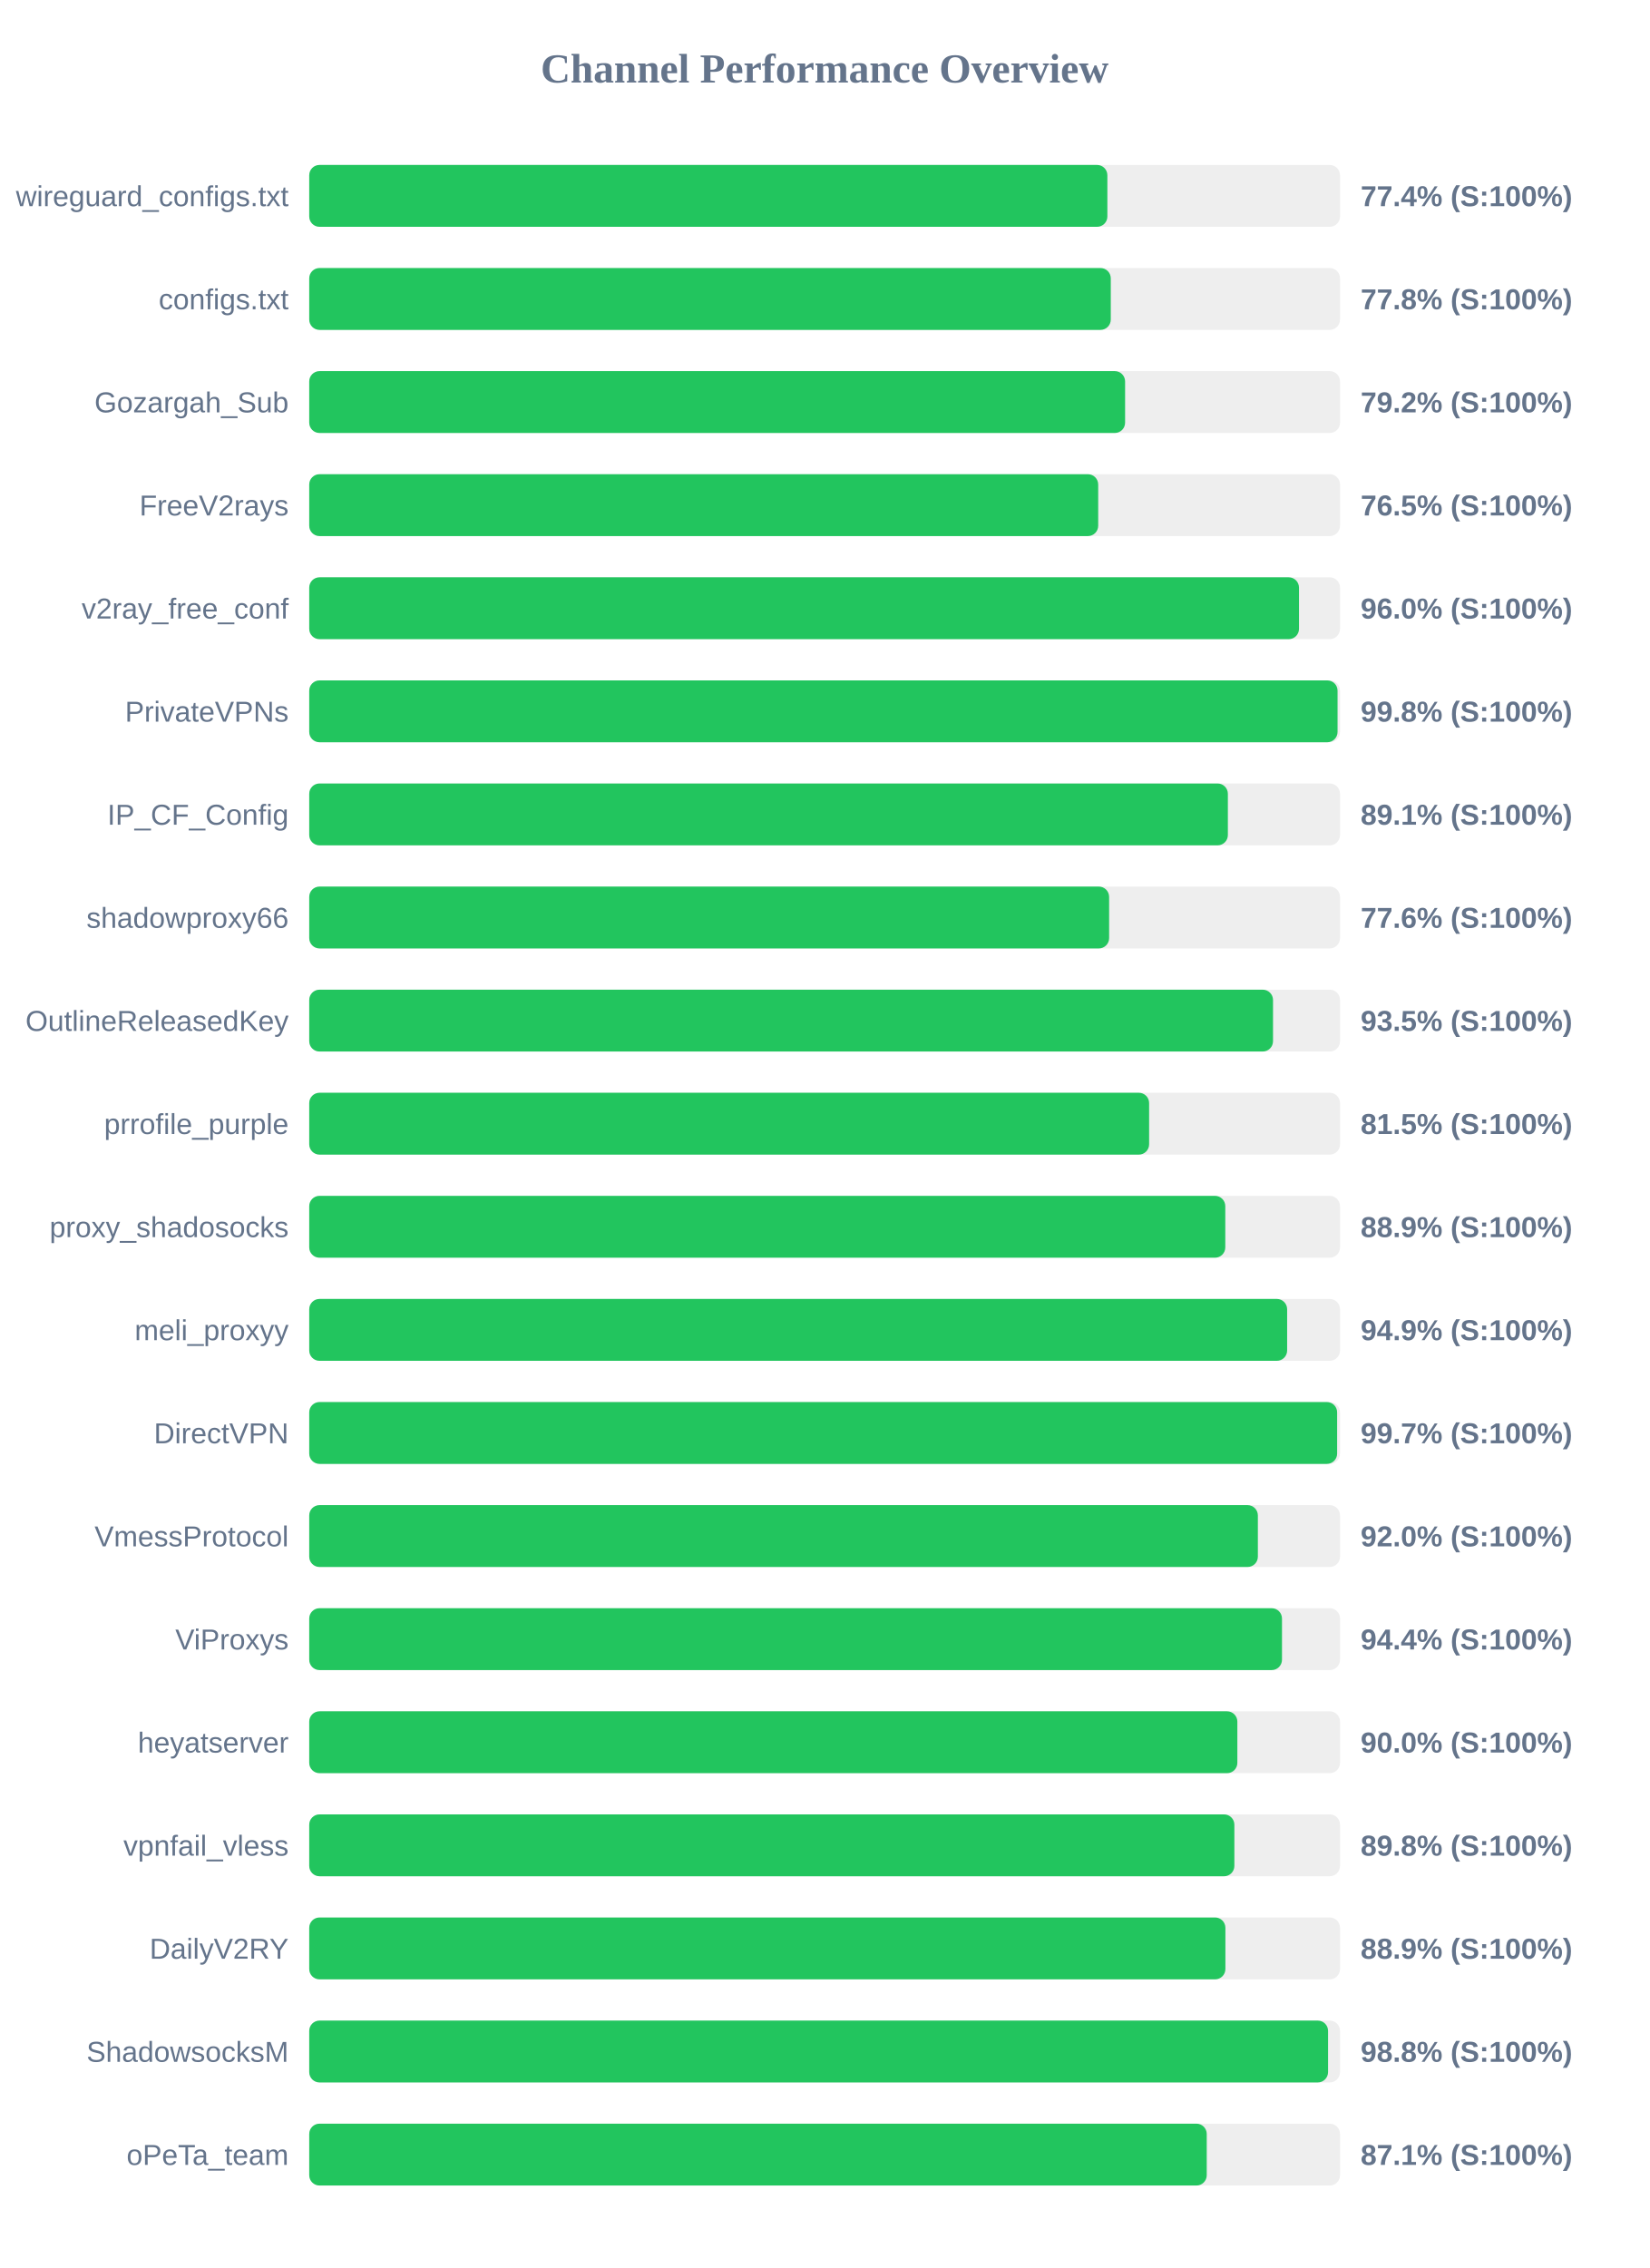
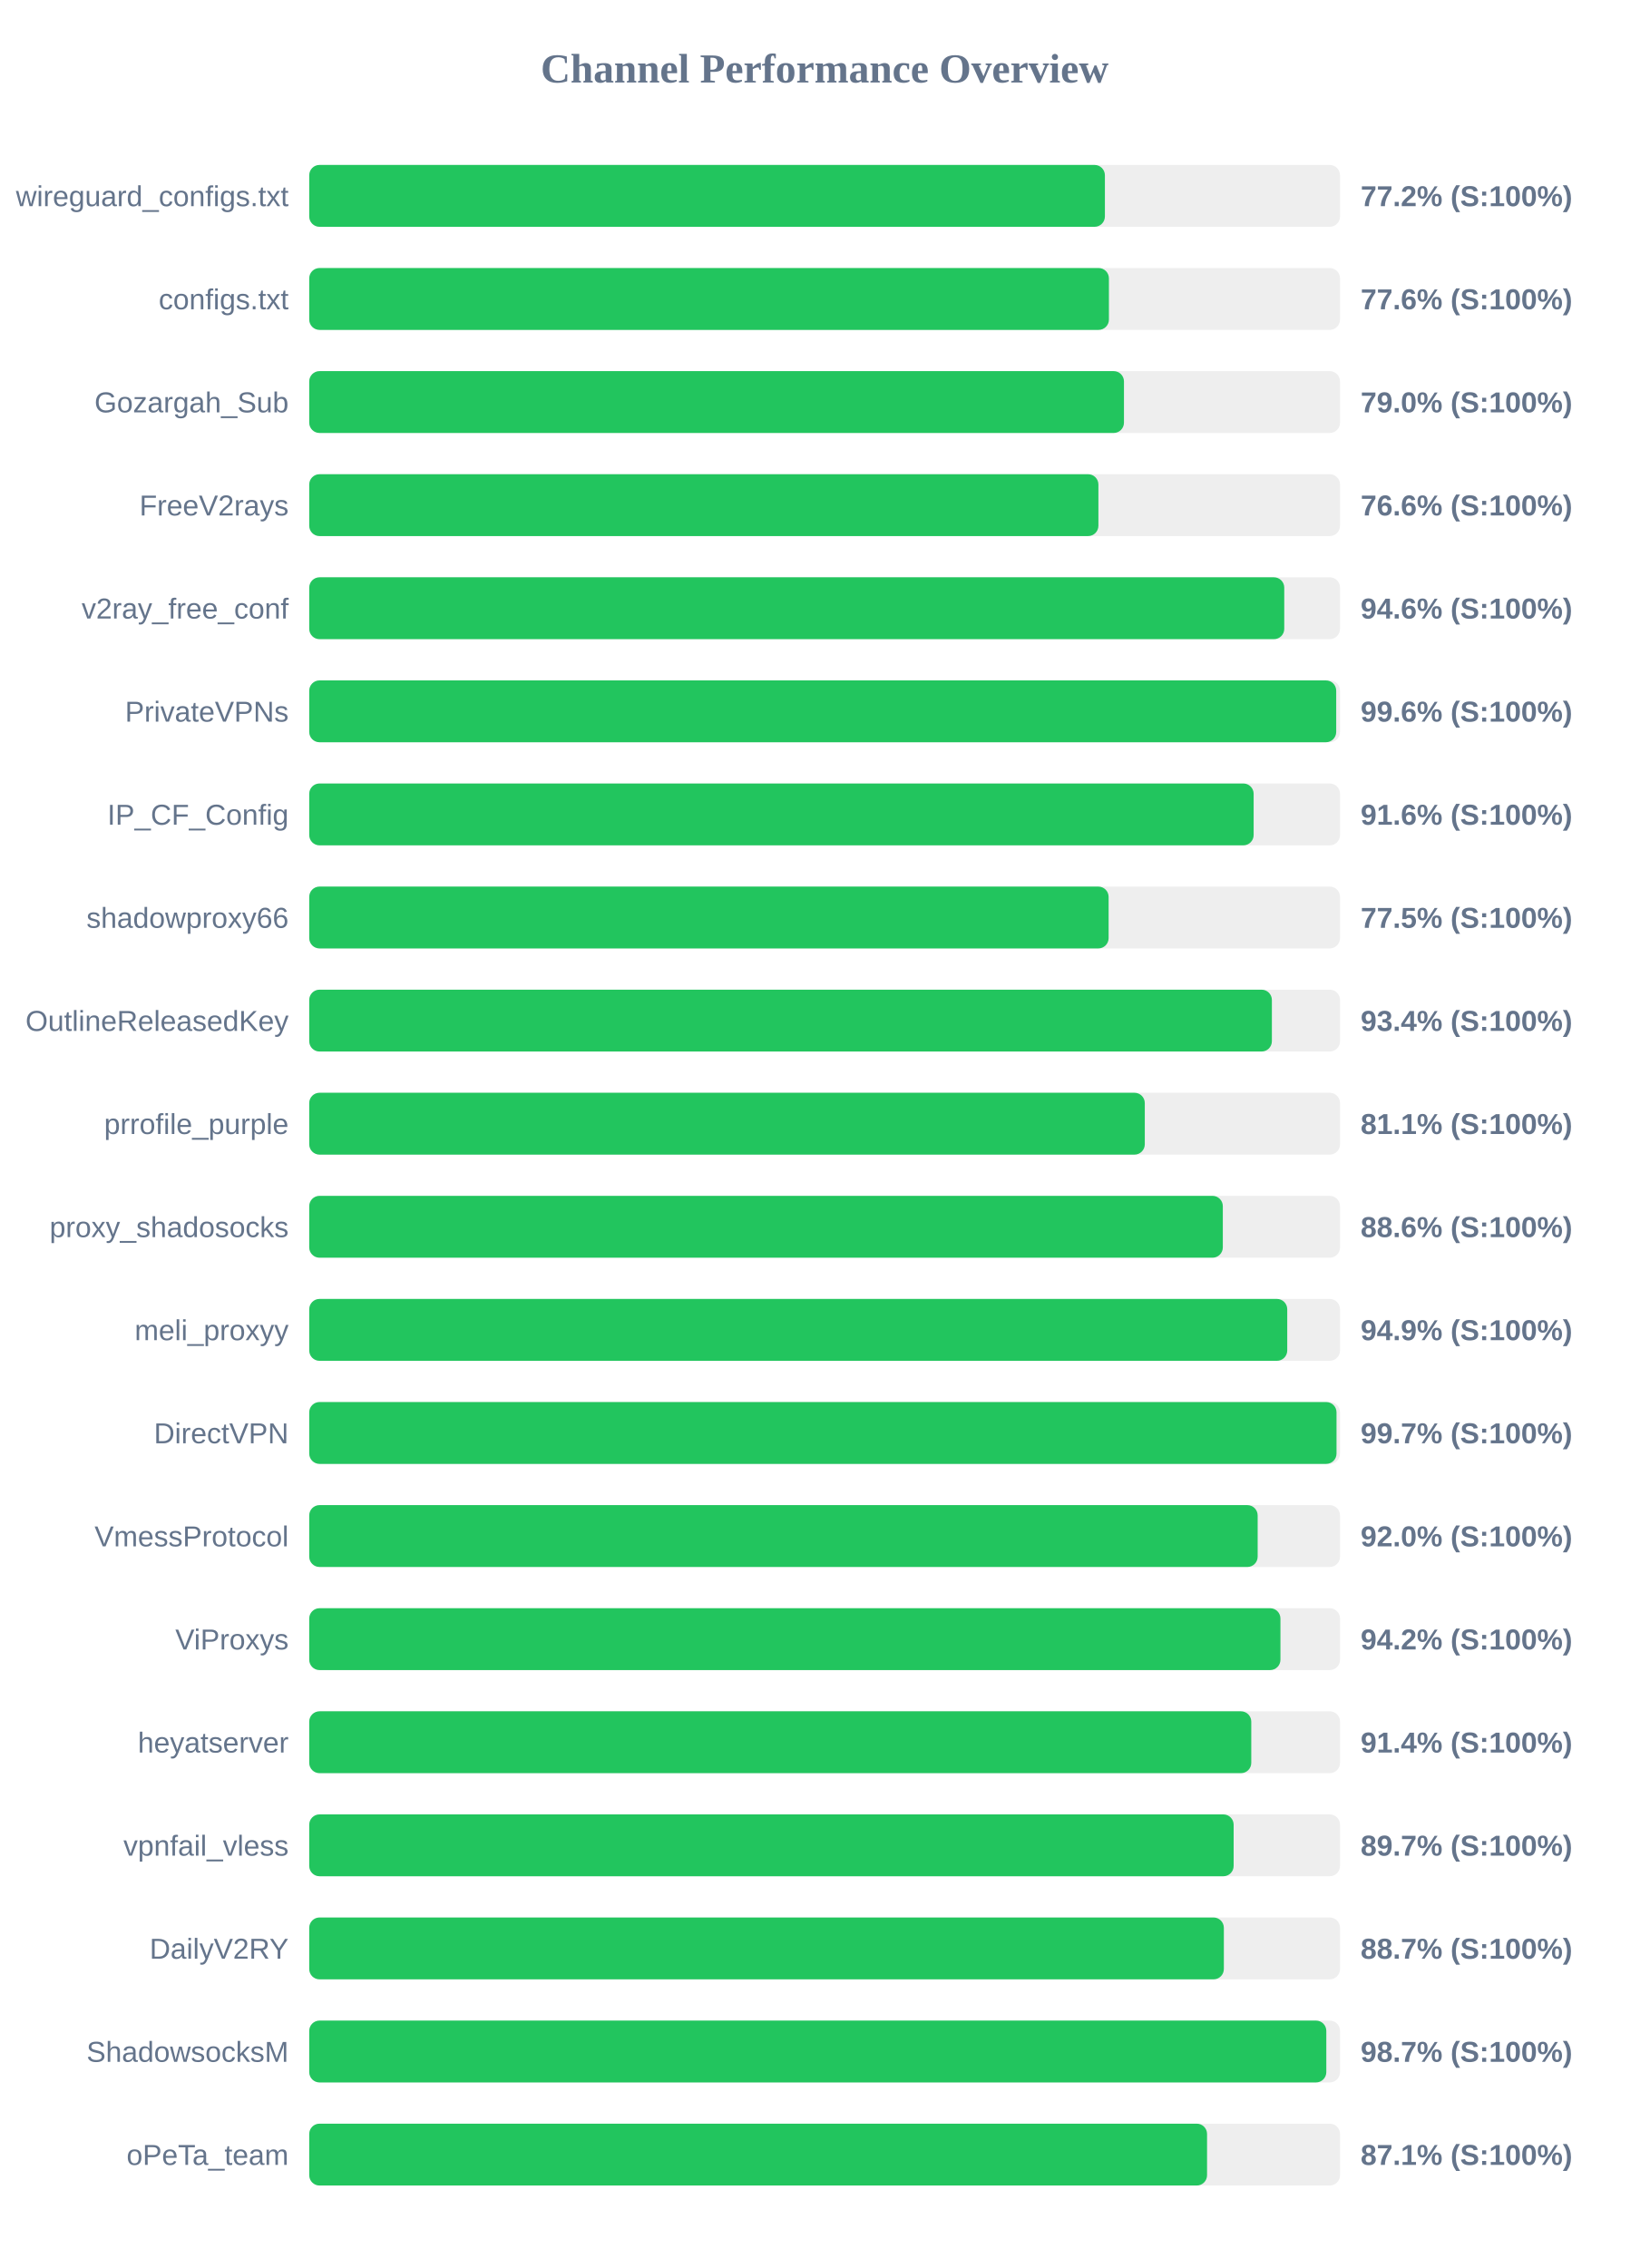
<svg xmlns="http://www.w3.org/2000/svg" width="800" height="1100" version="1.1">
  <style>
        .row { font: 14px Arial; fill: #64748b; }
        .score { font: bold 14px Arial; fill: #64748b; }
    </style>
  <text x="400" y="40" text-anchor="middle" font-size="20px" font-weight="bold" fill="#64748b">Channel Performance Overview</text>
  <rect x="150" y="80" width="500" height="30" fill="#eee" rx="5" />
-   <rect x="150" y="80" width="387.15" height="30" fill="#22c55e" rx="5" />
+   <rect x="150" y="80" width="385.95" height="30" fill="#22c55e" rx="5" />
  <text x="140" y="100" text-anchor="end" class="row">wireguard_configs.txt</text>
-   <text x="660" y="100" text-anchor="start" class="score">77.4% (S:100%)</text>
+   <text x="660" y="100" text-anchor="start" class="score">77.2% (S:100%)</text>
  <rect x="150" y="130" width="500" height="30" fill="#eee" rx="5" />
-   <rect x="150" y="130" width="388.8" height="30" fill="#22c55e" rx="5" />
+   <rect x="150" y="130" width="387.9" height="30" fill="#22c55e" rx="5" />
  <text x="140" y="150" text-anchor="end" class="row">configs.txt</text>
-   <text x="660" y="150" text-anchor="start" class="score">77.8% (S:100%)</text>
+   <text x="660" y="150" text-anchor="start" class="score">77.6% (S:100%)</text>
  <rect x="150" y="180" width="500" height="30" fill="#eee" rx="5" />
-   <rect x="150" y="180" width="395.75" height="30" fill="#22c55e" rx="5" />
+   <rect x="150" y="180" width="395.2" height="30" fill="#22c55e" rx="5" />
  <text x="140" y="200" text-anchor="end" class="row">Gozargah_Sub</text>
-   <text x="660" y="200" text-anchor="start" class="score">79.2% (S:100%)</text>
+   <text x="660" y="200" text-anchor="start" class="score">79.0% (S:100%)</text>
  <rect x="150" y="230" width="500" height="30" fill="#eee" rx="5" />
-   <rect x="150" y="230" width="382.7" height="30" fill="#22c55e" rx="5" />
+   <rect x="150" y="230" width="382.8" height="30" fill="#22c55e" rx="5" />
  <text x="140" y="250" text-anchor="end" class="row">FreeV2rays</text>
-   <text x="660" y="250" text-anchor="start" class="score">76.5% (S:100%)</text>
+   <text x="660" y="250" text-anchor="start" class="score">76.6% (S:100%)</text>
  <rect x="150" y="280" width="500" height="30" fill="#eee" rx="5" />
-   <rect x="150" y="280" width="480.1" height="30" fill="#22c55e" rx="5" />
+   <rect x="150" y="280" width="472.95" height="30" fill="#22c55e" rx="5" />
  <text x="140" y="300" text-anchor="end" class="row">v2ray_free_conf</text>
-   <text x="660" y="300" text-anchor="start" class="score">96.0% (S:100%)</text>
+   <text x="660" y="300" text-anchor="start" class="score">94.6% (S:100%)</text>
  <rect x="150" y="330" width="500" height="30" fill="#eee" rx="5" />
-   <rect x="150" y="330" width="498.8" height="30" fill="#22c55e" rx="5" />
+   <rect x="150" y="330" width="498.15" height="30" fill="#22c55e" rx="5" />
  <text x="140" y="350" text-anchor="end" class="row">PrivateVPNs</text>
-   <text x="660" y="350" text-anchor="start" class="score">99.8% (S:100%)</text>
+   <text x="660" y="350" text-anchor="start" class="score">99.6% (S:100%)</text>
  <rect x="150" y="380" width="500" height="30" fill="#eee" rx="5" />
-   <rect x="150" y="380" width="445.6" height="30" fill="#22c55e" rx="5" />
+   <rect x="150" y="380" width="458.1" height="30" fill="#22c55e" rx="5" />
  <text x="140" y="400" text-anchor="end" class="row">IP_CF_Config</text>
-   <text x="660" y="400" text-anchor="start" class="score">89.1% (S:100%)</text>
+   <text x="660" y="400" text-anchor="start" class="score">91.6% (S:100%)</text>
  <rect x="150" y="430" width="500" height="30" fill="#eee" rx="5" />
-   <rect x="150" y="430" width="388.0" height="30" fill="#22c55e" rx="5" />
+   <rect x="150" y="430" width="387.75" height="30" fill="#22c55e" rx="5" />
  <text x="140" y="450" text-anchor="end" class="row">shadowproxy66</text>
-   <text x="660" y="450" text-anchor="start" class="score">77.6% (S:100%)</text>
+   <text x="660" y="450" text-anchor="start" class="score">77.5% (S:100%)</text>
  <rect x="150" y="480" width="500" height="30" fill="#eee" rx="5" />
-   <rect x="150" y="480" width="467.5" height="30" fill="#22c55e" rx="5" />
+   <rect x="150" y="480" width="466.95" height="30" fill="#22c55e" rx="5" />
  <text x="140" y="500" text-anchor="end" class="row">OutlineReleasedKey</text>
-   <text x="660" y="500" text-anchor="start" class="score">93.5% (S:100%)</text>
+   <text x="660" y="500" text-anchor="start" class="score">93.4% (S:100%)</text>
  <rect x="150" y="530" width="500" height="30" fill="#eee" rx="5" />
-   <rect x="150" y="530" width="407.4" height="30" fill="#22c55e" rx="5" />
+   <rect x="150" y="530" width="405.3" height="30" fill="#22c55e" rx="5" />
  <text x="140" y="550" text-anchor="end" class="row">prrofile_purple</text>
-   <text x="660" y="550" text-anchor="start" class="score">81.5% (S:100%)</text>
+   <text x="660" y="550" text-anchor="start" class="score">81.1% (S:100%)</text>
  <rect x="150" y="580" width="500" height="30" fill="#eee" rx="5" />
-   <rect x="150" y="580" width="444.35" height="30" fill="#22c55e" rx="5" />
+   <rect x="150" y="580" width="443.15" height="30" fill="#22c55e" rx="5" />
  <text x="140" y="600" text-anchor="end" class="row">proxy_shadosocks</text>
-   <text x="660" y="600" text-anchor="start" class="score">88.9% (S:100%)</text>
+   <text x="660" y="600" text-anchor="start" class="score">88.6% (S:100%)</text>
  <rect x="150" y="630" width="500" height="30" fill="#eee" rx="5" />
-   <rect x="150" y="630" width="474.35" height="30" fill="#22c55e" rx="5" />
+   <rect x="150" y="630" width="474.4" height="30" fill="#22c55e" rx="5" />
  <text x="140" y="650" text-anchor="end" class="row">meli_proxyy</text>
  <text x="660" y="650" text-anchor="start" class="score">94.9% (S:100%)</text>
  <rect x="150" y="680" width="500" height="30" fill="#eee" rx="5" />
-   <rect x="150" y="680" width="498.6" height="30" fill="#22c55e" rx="5" />
+   <rect x="150" y="680" width="498.3" height="30" fill="#22c55e" rx="5" />
  <text x="140" y="700" text-anchor="end" class="row">DirectVPN</text>
  <text x="660" y="700" text-anchor="start" class="score">99.7% (S:100%)</text>
  <rect x="150" y="730" width="500" height="30" fill="#eee" rx="5" />
-   <rect x="150" y="730" width="460.15" height="30" fill="#22c55e" rx="5" />
+   <rect x="150" y="730" width="460.05" height="30" fill="#22c55e" rx="5" />
  <text x="140" y="750" text-anchor="end" class="row">VmessProtocol</text>
  <text x="660" y="750" text-anchor="start" class="score">92.0% (S:100%)</text>
  <rect x="150" y="780" width="500" height="30" fill="#eee" rx="5" />
-   <rect x="150" y="780" width="471.85" height="30" fill="#22c55e" rx="5" />
+   <rect x="150" y="780" width="471.1" height="30" fill="#22c55e" rx="5" />
  <text x="140" y="800" text-anchor="end" class="row">ViProxys</text>
-   <text x="660" y="800" text-anchor="start" class="score">94.4% (S:100%)</text>
+   <text x="660" y="800" text-anchor="start" class="score">94.2% (S:100%)</text>
  <rect x="150" y="830" width="500" height="30" fill="#eee" rx="5" />
-   <rect x="150" y="830" width="450.2" height="30" fill="#22c55e" rx="5" />
+   <rect x="150" y="830" width="456.95" height="30" fill="#22c55e" rx="5" />
  <text x="140" y="850" text-anchor="end" class="row">heyatserver</text>
-   <text x="660" y="850" text-anchor="start" class="score">90.0% (S:100%)</text>
+   <text x="660" y="850" text-anchor="start" class="score">91.4% (S:100%)</text>
  <rect x="150" y="880" width="500" height="30" fill="#eee" rx="5" />
-   <rect x="150" y="880" width="448.75" height="30" fill="#22c55e" rx="5" />
+   <rect x="150" y="880" width="448.4" height="30" fill="#22c55e" rx="5" />
  <text x="140" y="900" text-anchor="end" class="row">vpnfail_vless</text>
-   <text x="660" y="900" text-anchor="start" class="score">89.8% (S:100%)</text>
+   <text x="660" y="900" text-anchor="start" class="score">89.7% (S:100%)</text>
  <rect x="150" y="930" width="500" height="30" fill="#eee" rx="5" />
-   <rect x="150" y="930" width="444.4" height="30" fill="#22c55e" rx="5" />
+   <rect x="150" y="930" width="443.65" height="30" fill="#22c55e" rx="5" />
  <text x="140" y="950" text-anchor="end" class="row">DailyV2RY</text>
-   <text x="660" y="950" text-anchor="start" class="score">88.9% (S:100%)</text>
+   <text x="660" y="950" text-anchor="start" class="score">88.7% (S:100%)</text>
  <rect x="150" y="980" width="500" height="30" fill="#eee" rx="5" />
-   <rect x="150" y="980" width="494.2" height="30" fill="#22c55e" rx="5" />
+   <rect x="150" y="980" width="493.35" height="30" fill="#22c55e" rx="5" />
  <text x="140" y="1000" text-anchor="end" class="row">ShadowsocksM</text>
-   <text x="660" y="1000" text-anchor="start" class="score">98.8% (S:100%)</text>
+   <text x="660" y="1000" text-anchor="start" class="score">98.7% (S:100%)</text>
  <rect x="150" y="1030" width="500" height="30" fill="#eee" rx="5" />
-   <rect x="150" y="1030" width="435.35" height="30" fill="#22c55e" rx="5" />
+   <rect x="150" y="1030" width="435.5" height="30" fill="#22c55e" rx="5" />
  <text x="140" y="1050" text-anchor="end" class="row">oPeTa_team</text>
  <text x="660" y="1050" text-anchor="start" class="score">87.1% (S:100%)</text>
</svg>
